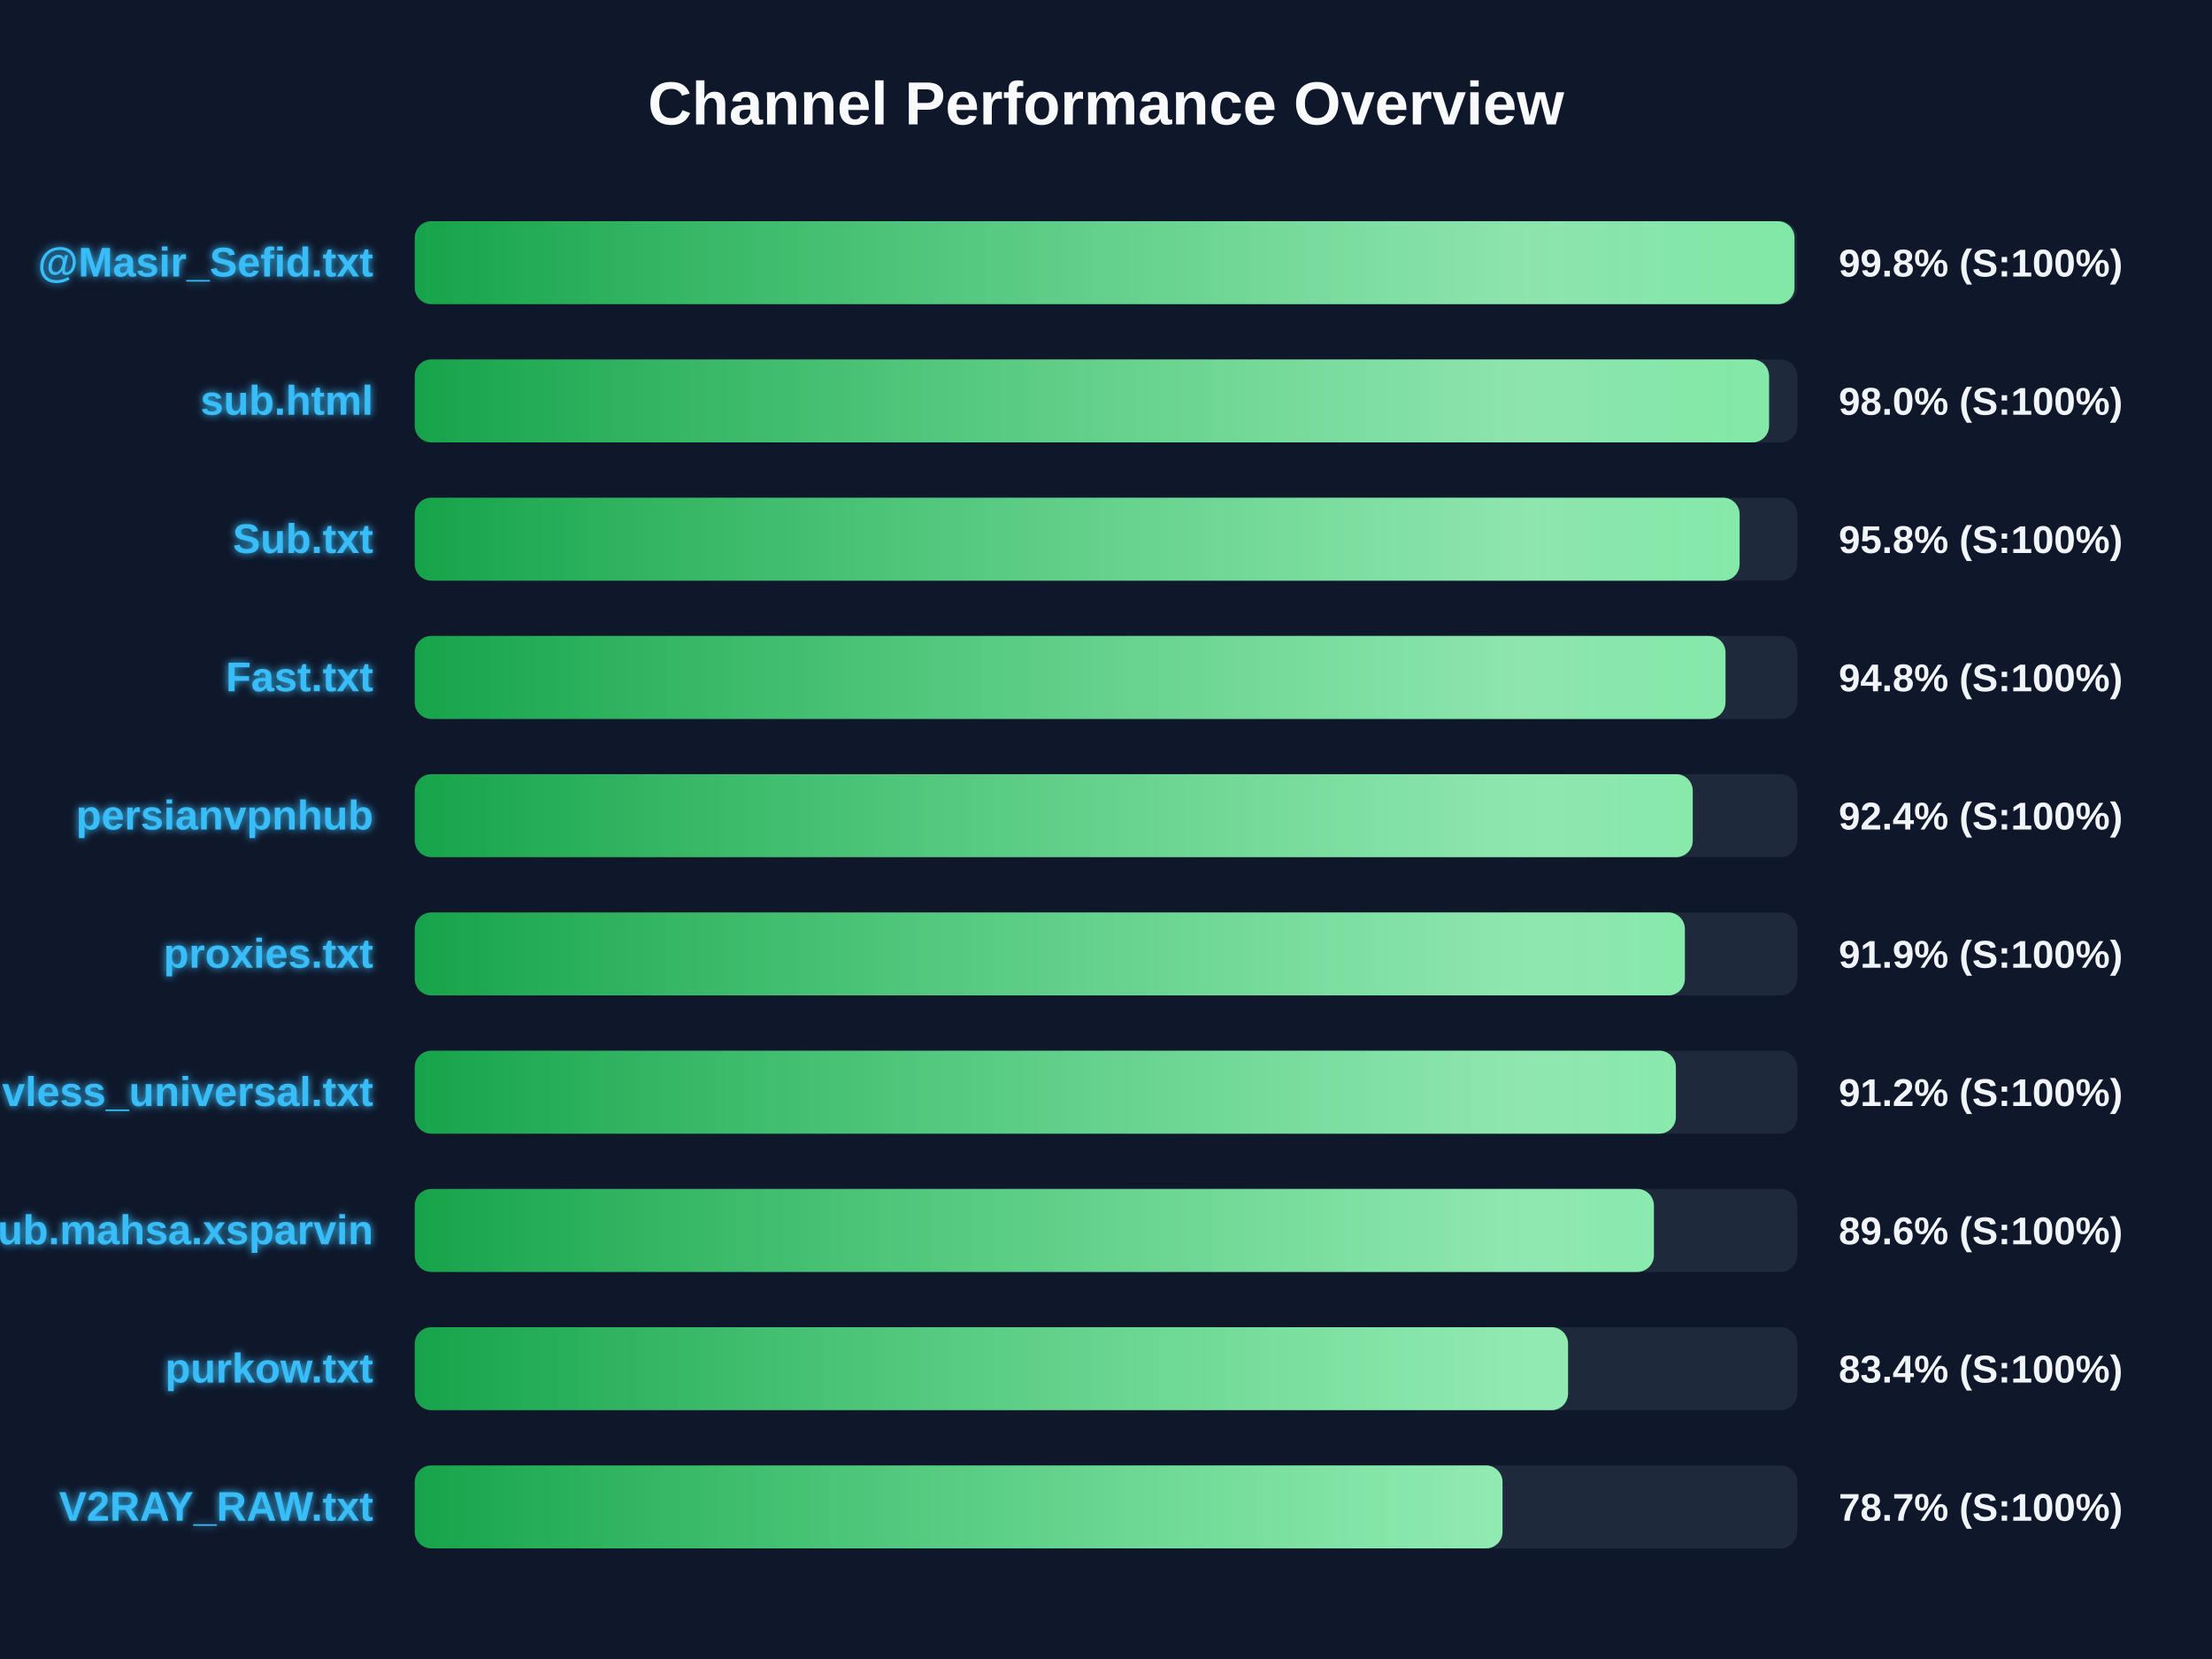
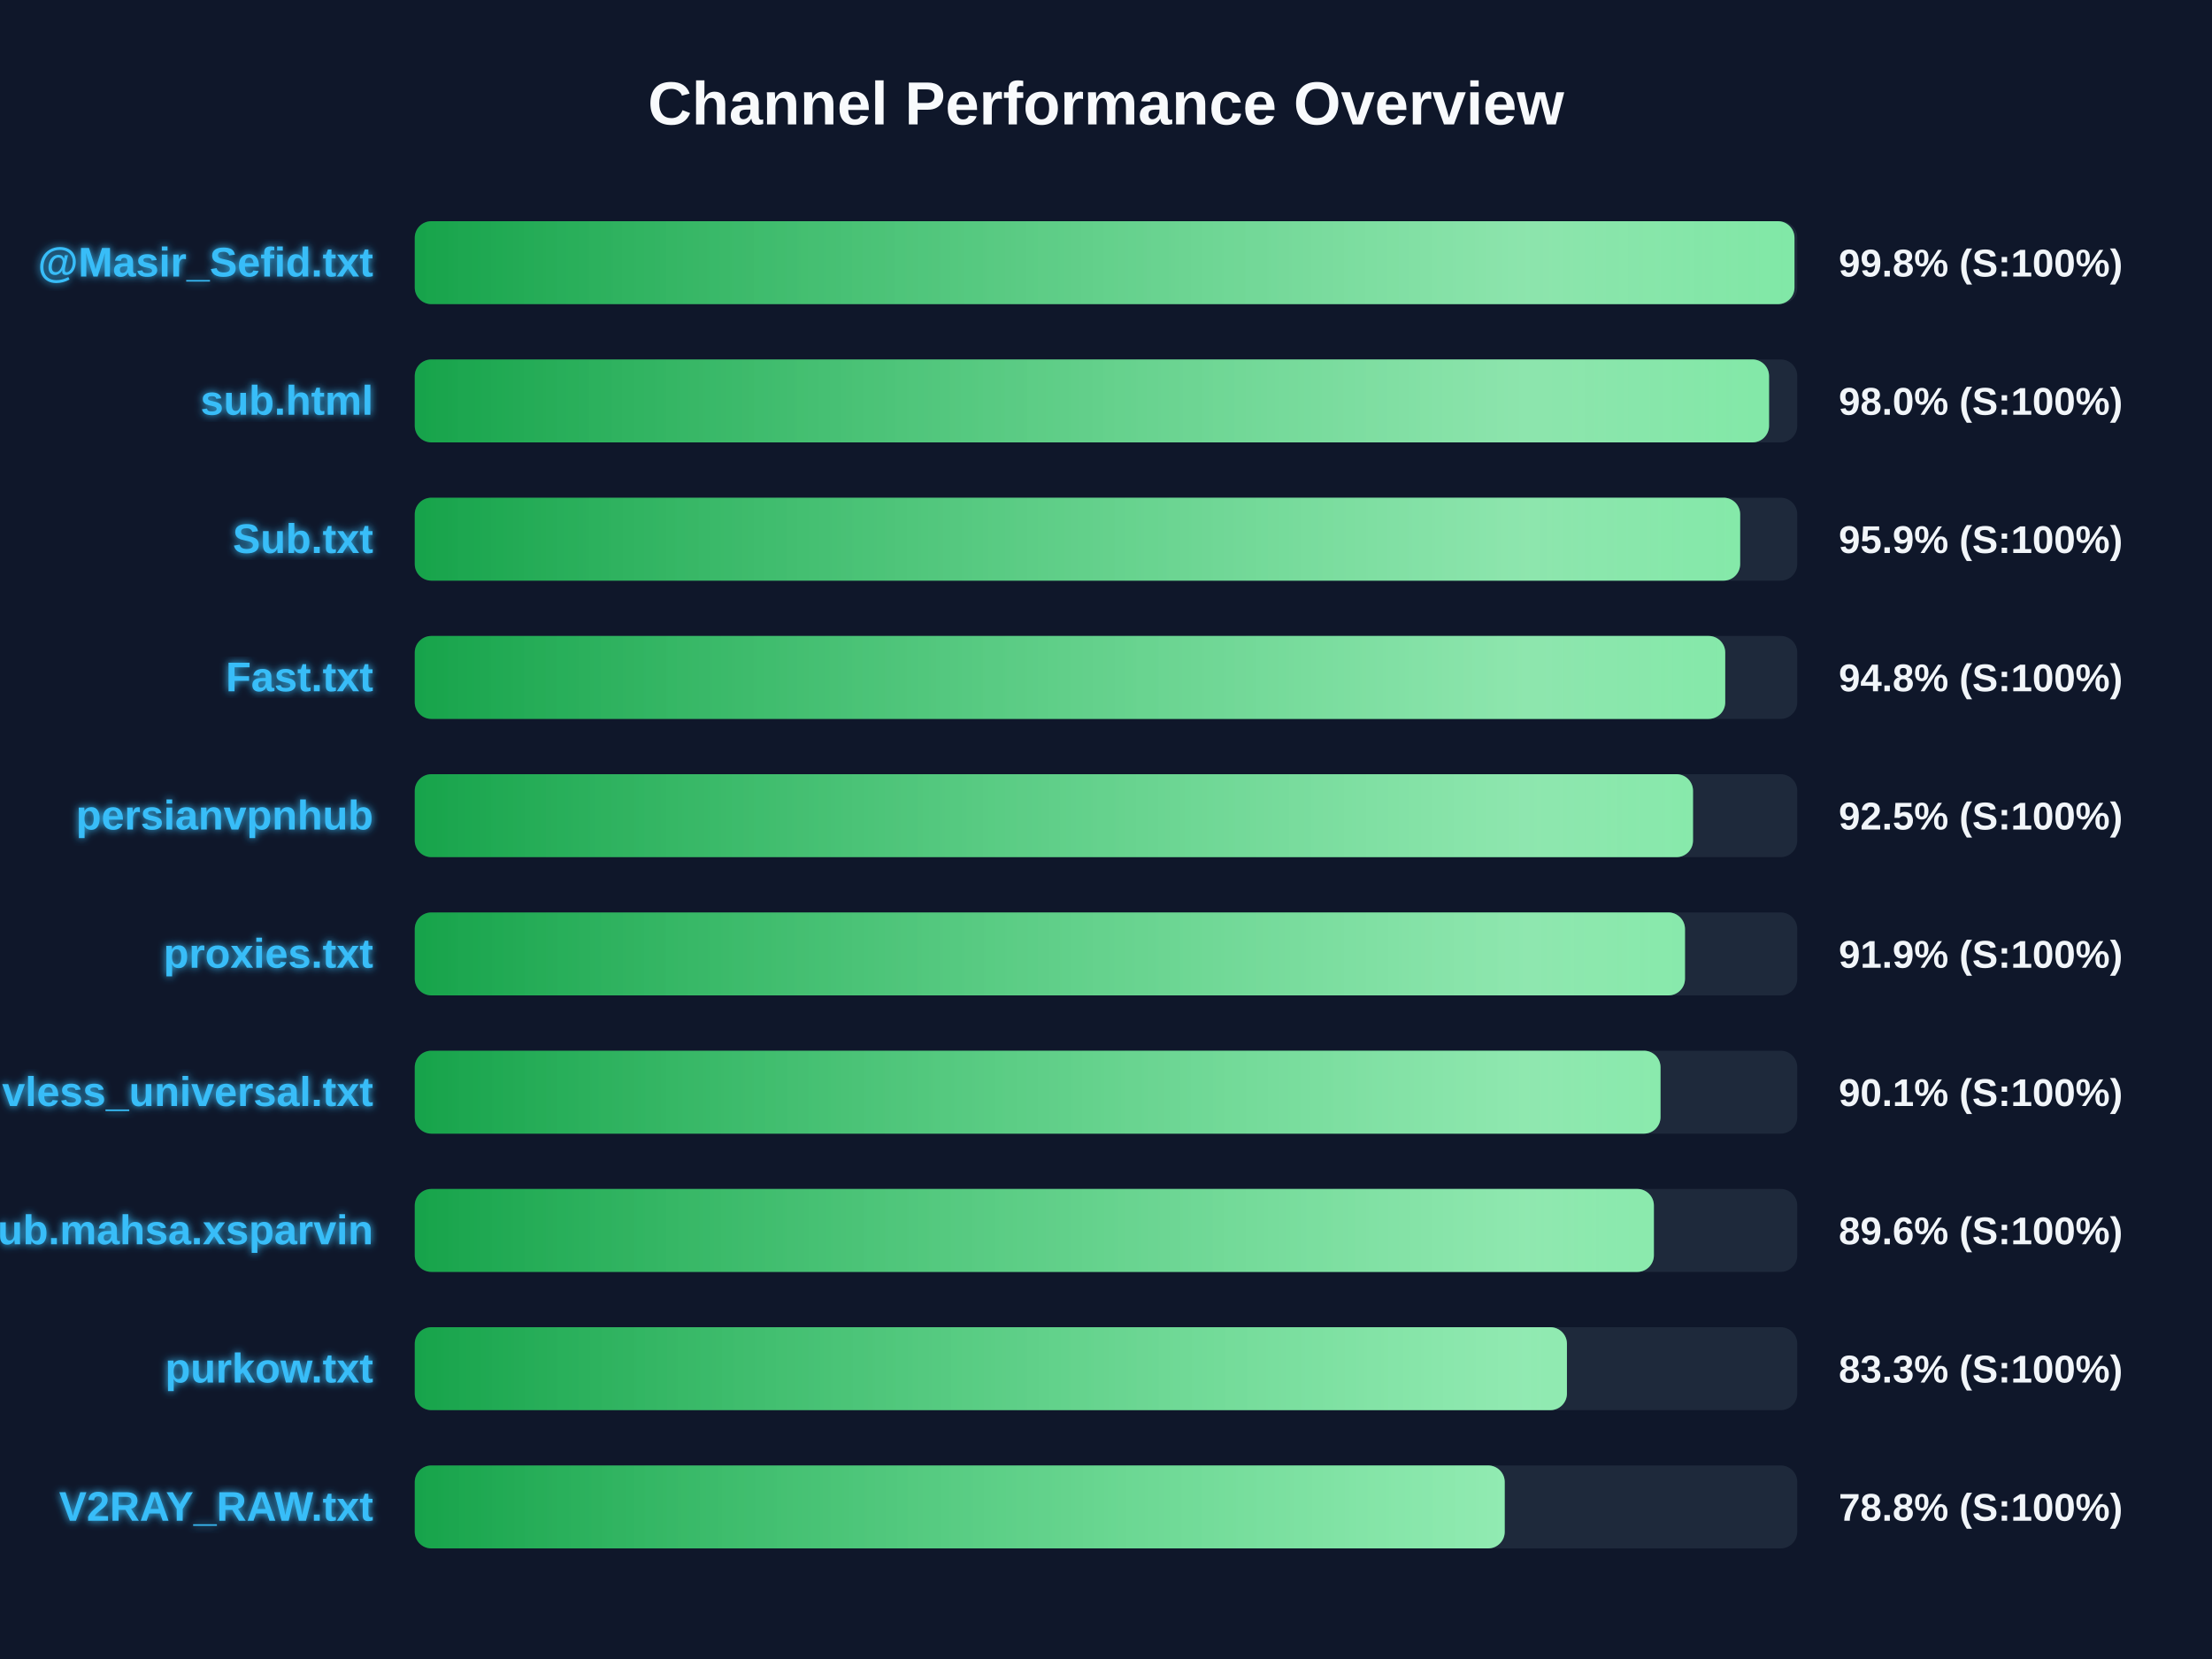
<svg xmlns="http://www.w3.org/2000/svg" width="800" height="600" version="1.1">
  <defs>
    <linearGradient id="grad-green" x1="0%" y1="0%" x2="100%" y2="0%">
      <stop offset="0%" stop-color="#16a34a" />
      <stop offset="100%" stop-color="#4ade80" />
    </linearGradient>
    <linearGradient id="grad-yellow" x1="0%" y1="0%" x2="100%" y2="0%">
      <stop offset="0%" stop-color="#ca8a04" />
      <stop offset="100%" stop-color="#fde047" />
    </linearGradient>
    <linearGradient id="grad-red" x1="0%" y1="0%" x2="100%" y2="0%">
      <stop offset="0%" stop-color="#dc2626" />
      <stop offset="100%" stop-color="#f87171" />
    </linearGradient>
    <linearGradient id="shimmer" x1="0%" y1="0%" x2="100%" y2="0%">
      <stop offset="0%" stop-color="rgba(255,255,255,0)" />
      <stop offset="50%" stop-color="rgba(255,255,255,0.4)" />
      <stop offset="100%" stop-color="rgba(255,255,255,0)" />
    </linearGradient>
    <filter id="glow" x="-20%" y="-20%" width="140%" height="140%">
      <feGaussianBlur stdDeviation="1.5" result="blur" />
      <feComposite in="SourceGraphic" in2="blur" operator="over" />
    </filter>
  </defs>
  <style>
        .bg-rect { fill: #0f172a; }
        .title { font: bold 22px 'Segoe UI', Arial, sans-serif; fill: #f8fafc; }
        .row { font: bold 15px 'Segoe UI', Arial, sans-serif; fill: #38bdf8; filter: url(#glow); }
        .score { font: bold 14px 'Segoe UI', Arial, sans-serif; fill: #f1f5f9; }
        @keyframes shimmer-anim {
            0% { transform: translateX(-100%); }
            100% { transform: translateX(200%); }
        }
        .shimmer-rect {
            animation: shimmer-anim 2.5s infinite linear;
        }
    </style>
  <rect width="100%" height="100%" class="bg-rect" />
  <text x="400" y="45" text-anchor="middle" class="title">Channel Performance Overview</text>
  <rect x="150" y="80" width="500" height="30" fill="#1e293b" rx="6" />
  <clipPath id="clip-0">
    <rect x="150" y="80" width="499.0" height="30" rx="6" />
  </clipPath>
  <rect x="150" y="80" width="499.0" height="30" fill="url(#grad-green)" rx="6" />
  <g clip-path="url(#clip-0)">
    <rect x="150" y="80" width="100%" height="30" fill="url(#shimmer)" class="shimmer-rect" />
  </g>
  <text x="135" y="100" text-anchor="end" class="row">@Masir_Sefid.txt</text>
  <text x="665" y="100" text-anchor="start" class="score">99.8% (S:100%)</text>
  <rect x="150" y="130" width="500" height="30" fill="#1e293b" rx="6" />
  <clipPath id="clip-1">
    <rect x="150" y="130" width="489.8" height="30" rx="6" />
  </clipPath>
  <rect x="150" y="130" width="489.8" height="30" fill="url(#grad-green)" rx="6" />
  <g clip-path="url(#clip-1)">
    <rect x="150" y="130" width="100%" height="30" fill="url(#shimmer)" class="shimmer-rect" />
  </g>
  <text x="135" y="150" text-anchor="end" class="row">sub.html</text>
  <text x="665" y="150" text-anchor="start" class="score">98.0% (S:100%)</text>
  <rect x="150" y="180" width="500" height="30" fill="#1e293b" rx="6" />
  <clipPath id="clip-2">
-     <rect x="150" y="180" width="479.15" height="30" rx="6" />
+     <rect x="150" y="180" width="479.35" height="30" rx="6" />
  </clipPath>
-   <rect x="150" y="180" width="479.15" height="30" fill="url(#grad-green)" rx="6" />
+   <rect x="150" y="180" width="479.35" height="30" fill="url(#grad-green)" rx="6" />
  <g clip-path="url(#clip-2)">
    <rect x="150" y="180" width="100%" height="30" fill="url(#shimmer)" class="shimmer-rect" />
  </g>
  <text x="135" y="200" text-anchor="end" class="row">Sub.txt</text>
-   <text x="665" y="200" text-anchor="start" class="score">95.8% (S:100%)</text>
+   <text x="665" y="200" text-anchor="start" class="score">95.9% (S:100%)</text>
  <rect x="150" y="230" width="500" height="30" fill="#1e293b" rx="6" />
  <clipPath id="clip-3">
-     <rect x="150" y="230" width="474.05" height="30" rx="6" />
+     <rect x="150" y="230" width="473.95" height="30" rx="6" />
  </clipPath>
-   <rect x="150" y="230" width="474.05" height="30" fill="url(#grad-green)" rx="6" />
+   <rect x="150" y="230" width="473.95" height="30" fill="url(#grad-green)" rx="6" />
  <g clip-path="url(#clip-3)">
    <rect x="150" y="230" width="100%" height="30" fill="url(#shimmer)" class="shimmer-rect" />
  </g>
  <text x="135" y="250" text-anchor="end" class="row">Fast.txt</text>
  <text x="665" y="250" text-anchor="start" class="score">94.8% (S:100%)</text>
  <rect x="150" y="280" width="500" height="30" fill="#1e293b" rx="6" />
  <clipPath id="clip-4">
-     <rect x="150" y="280" width="462.2" height="30" rx="6" />
+     <rect x="150" y="280" width="462.3" height="30" rx="6" />
  </clipPath>
-   <rect x="150" y="280" width="462.2" height="30" fill="url(#grad-green)" rx="6" />
+   <rect x="150" y="280" width="462.3" height="30" fill="url(#grad-green)" rx="6" />
  <g clip-path="url(#clip-4)">
    <rect x="150" y="280" width="100%" height="30" fill="url(#shimmer)" class="shimmer-rect" />
  </g>
  <text x="135" y="300" text-anchor="end" class="row">persianvpnhub</text>
-   <text x="665" y="300" text-anchor="start" class="score">92.4% (S:100%)</text>
+   <text x="665" y="300" text-anchor="start" class="score">92.5% (S:100%)</text>
  <rect x="150" y="330" width="500" height="30" fill="#1e293b" rx="6" />
  <clipPath id="clip-5">
-     <rect x="150" y="330" width="459.35" height="30" rx="6" />
+     <rect x="150" y="330" width="459.4" height="30" rx="6" />
  </clipPath>
-   <rect x="150" y="330" width="459.35" height="30" fill="url(#grad-green)" rx="6" />
+   <rect x="150" y="330" width="459.4" height="30" fill="url(#grad-green)" rx="6" />
  <g clip-path="url(#clip-5)">
    <rect x="150" y="330" width="100%" height="30" fill="url(#shimmer)" class="shimmer-rect" />
  </g>
  <text x="135" y="350" text-anchor="end" class="row">proxies.txt</text>
  <text x="665" y="350" text-anchor="start" class="score">91.9% (S:100%)</text>
  <rect x="150" y="380" width="500" height="30" fill="#1e293b" rx="6" />
  <clipPath id="clip-6">
-     <rect x="150" y="380" width="456.1" height="30" rx="6" />
+     <rect x="150" y="380" width="450.55" height="30" rx="6" />
  </clipPath>
-   <rect x="150" y="380" width="456.1" height="30" fill="url(#grad-green)" rx="6" />
+   <rect x="150" y="380" width="450.55" height="30" fill="url(#grad-green)" rx="6" />
  <g clip-path="url(#clip-6)">
    <rect x="150" y="380" width="100%" height="30" fill="url(#shimmer)" class="shimmer-rect" />
  </g>
  <text x="135" y="400" text-anchor="end" class="row">vless_universal.txt</text>
-   <text x="665" y="400" text-anchor="start" class="score">91.2% (S:100%)</text>
+   <text x="665" y="400" text-anchor="start" class="score">90.1% (S:100%)</text>
  <rect x="150" y="430" width="500" height="30" fill="#1e293b" rx="6" />
  <clipPath id="clip-7">
    <rect x="150" y="430" width="448.15" height="30" rx="6" />
  </clipPath>
  <rect x="150" y="430" width="448.15" height="30" fill="url(#grad-green)" rx="6" />
  <g clip-path="url(#clip-7)">
    <rect x="150" y="430" width="100%" height="30" fill="url(#shimmer)" class="shimmer-rect" />
  </g>
  <text x="135" y="450" text-anchor="end" class="row">Sub.mahsa.xsparvin</text>
  <text x="665" y="450" text-anchor="start" class="score">89.6% (S:100%)</text>
  <rect x="150" y="480" width="500" height="30" fill="#1e293b" rx="6" />
  <clipPath id="clip-8">
-     <rect x="150" y="480" width="417.1" height="30" rx="6" />
+     <rect x="150" y="480" width="416.7" height="30" rx="6" />
  </clipPath>
-   <rect x="150" y="480" width="417.1" height="30" fill="url(#grad-green)" rx="6" />
+   <rect x="150" y="480" width="416.7" height="30" fill="url(#grad-green)" rx="6" />
  <g clip-path="url(#clip-8)">
    <rect x="150" y="480" width="100%" height="30" fill="url(#shimmer)" class="shimmer-rect" />
  </g>
  <text x="135" y="500" text-anchor="end" class="row">purkow.txt</text>
-   <text x="665" y="500" text-anchor="start" class="score">83.4% (S:100%)</text>
+   <text x="665" y="500" text-anchor="start" class="score">83.3% (S:100%)</text>
  <rect x="150" y="530" width="500" height="30" fill="#1e293b" rx="6" />
  <clipPath id="clip-9">
-     <rect x="150" y="530" width="393.4" height="30" rx="6" />
+     <rect x="150" y="530" width="394.2" height="30" rx="6" />
  </clipPath>
-   <rect x="150" y="530" width="393.4" height="30" fill="url(#grad-green)" rx="6" />
+   <rect x="150" y="530" width="394.2" height="30" fill="url(#grad-green)" rx="6" />
  <g clip-path="url(#clip-9)">
    <rect x="150" y="530" width="100%" height="30" fill="url(#shimmer)" class="shimmer-rect" />
  </g>
  <text x="135" y="550" text-anchor="end" class="row">V2RAY_RAW.txt</text>
-   <text x="665" y="550" text-anchor="start" class="score">78.7% (S:100%)</text>
+   <text x="665" y="550" text-anchor="start" class="score">78.8% (S:100%)</text>
</svg>
